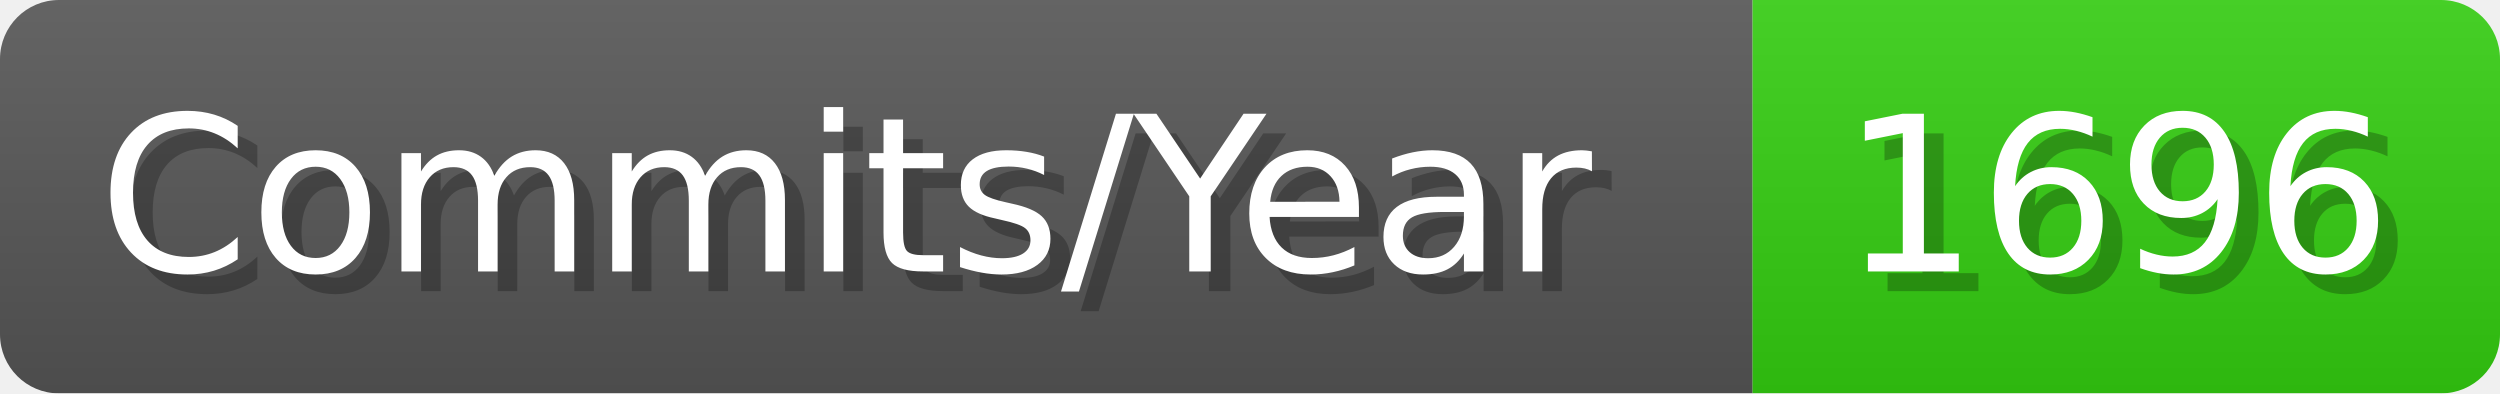
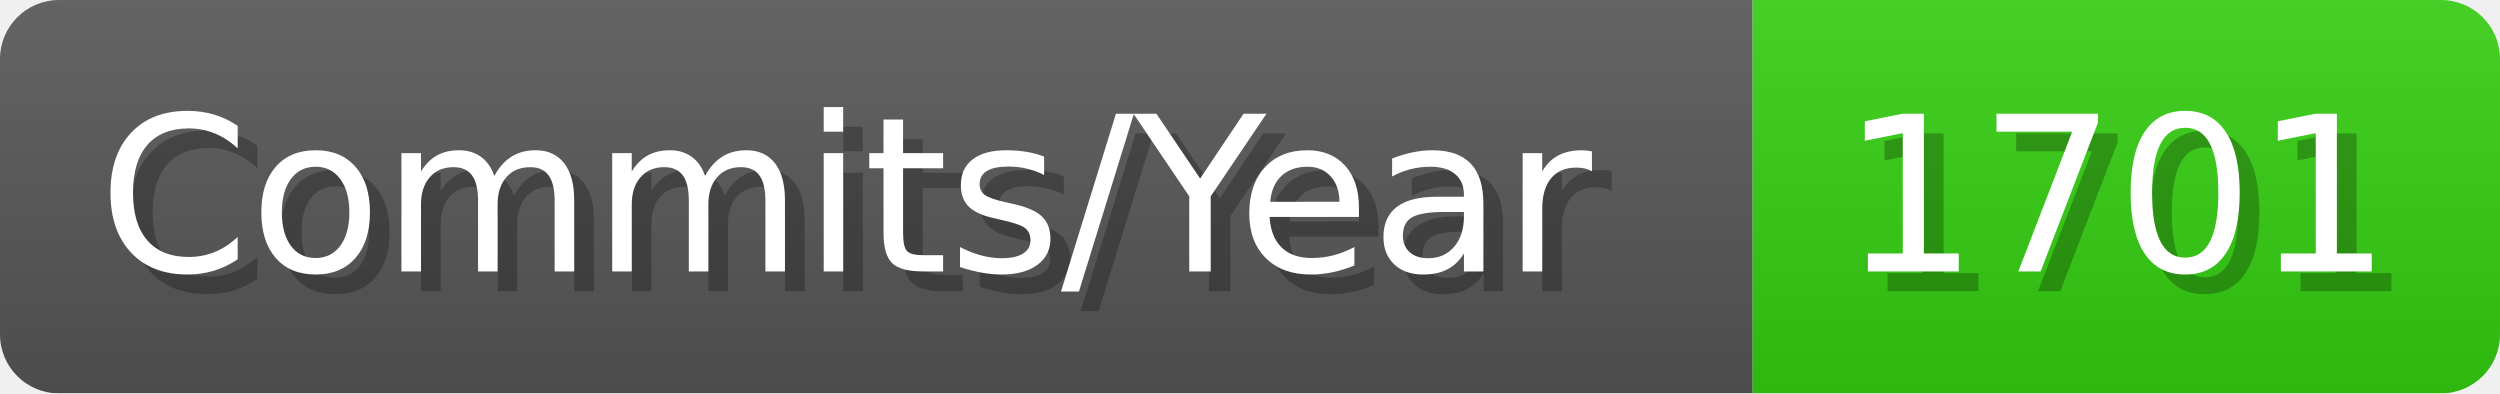
- <svg xmlns="http://www.w3.org/2000/svg" width="127.1" height="20" viewBox="0 0 1271 200" role="img" aria-label="Commits/Year: 1696">
+ <svg xmlns="http://www.w3.org/2000/svg" width="127.1" height="20" viewBox="0 0 1271 200" role="img" aria-label="Commits/Year: 1701">
  <linearGradient id="aUPdi" x2="0" y2="100%">
    <stop offset="0" stop-opacity=".1" stop-color="#EEE" />
    <stop offset="1" stop-opacity=".1" />
  </linearGradient>
  <mask id="WfAiQ">
    <rect width="1271" height="200" rx="30" fill="#FFF" />
  </mask>
  <g mask="url(#WfAiQ)">
    <rect width="891" height="200" fill="#555" />
    <rect width="380" height="200" fill="#3C1" x="891" />
    <rect width="1271" height="200" fill="url(#aUPdi)" />
  </g>
  <g aria-hidden="true" fill="#fff" text-anchor="start" font-family="Verdana,DejaVu Sans,sans-serif" font-size="110">
    <text x="60" y="148" textLength="791" fill="#000" opacity="0.25">Commits/Year</text>
    <text x="50" y="138" textLength="791">Commits/Year</text>
-     <text x="946" y="148" textLength="280" fill="#000" opacity="0.25">1696</text>
-     <text x="936" y="138" textLength="280">1696</text>
+     <text x="946" y="148" textLength="280" fill="#000" opacity="0.25">1701</text>
+     <text x="936" y="138" textLength="280">1701</text>
  </g>
</svg>
